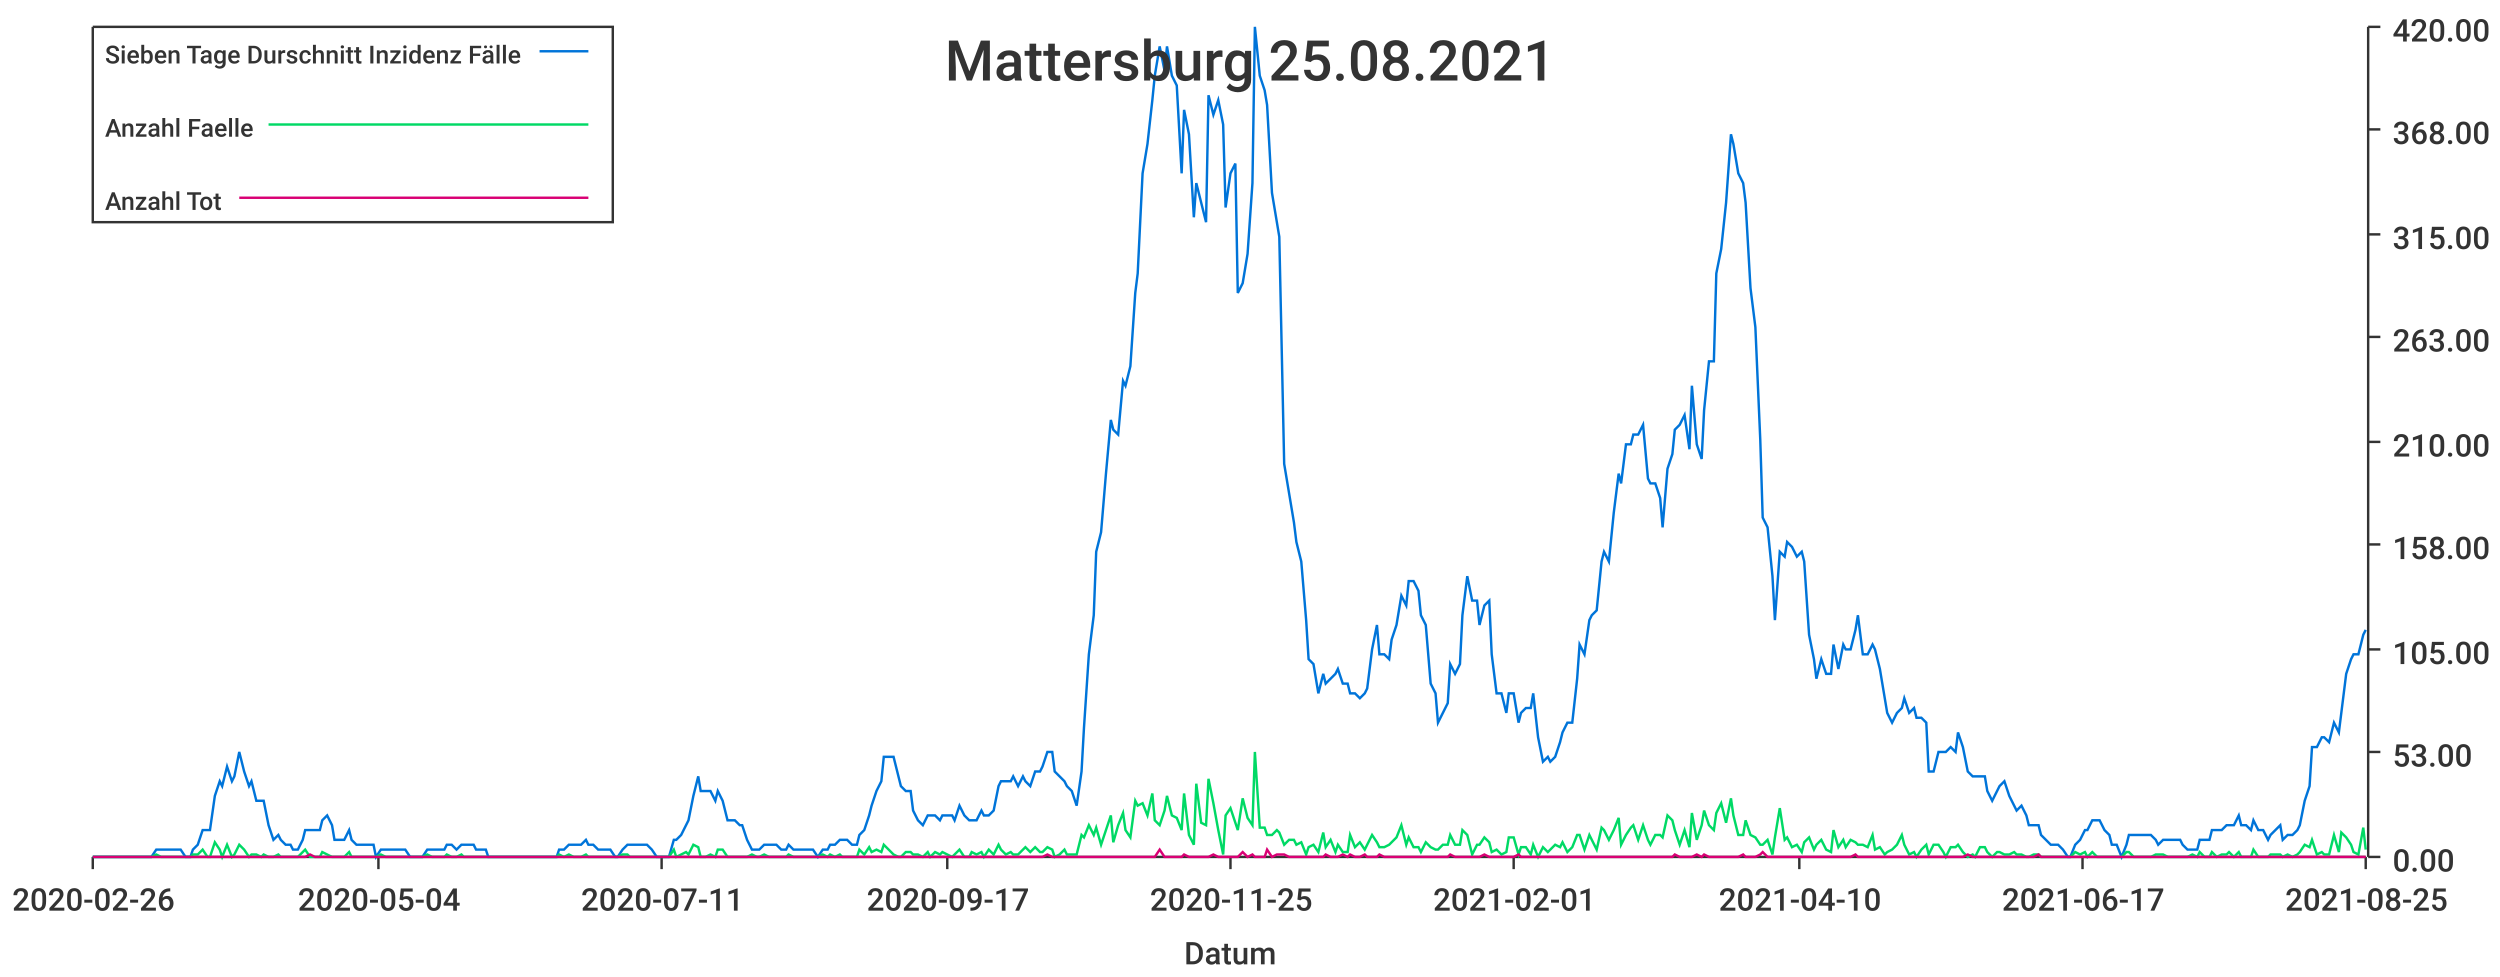
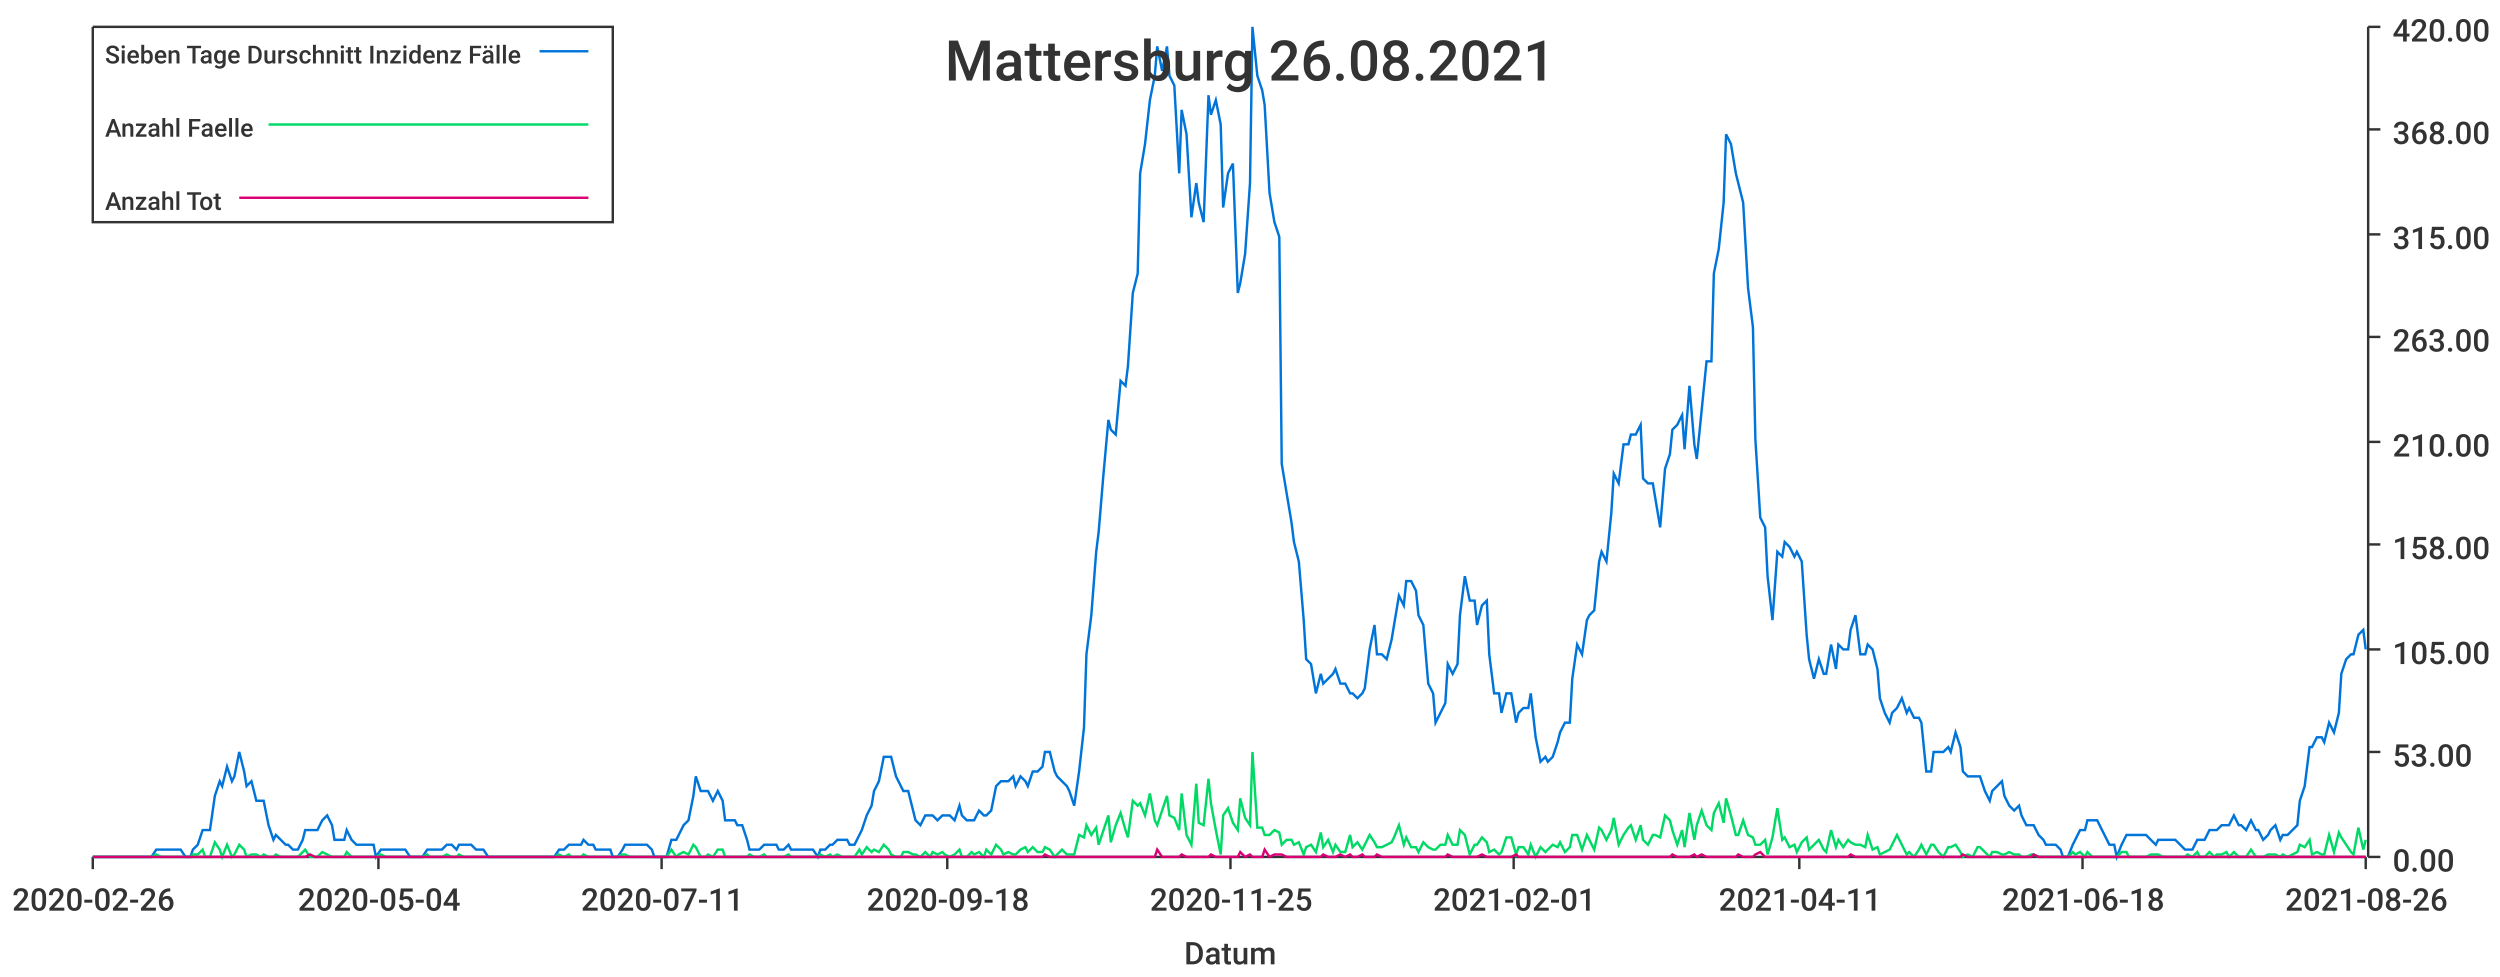
<svg xmlns="http://www.w3.org/2000/svg" width="1024" height="400">\n<path d="M 0 0 L 1024 0 L 1024 400 L 0 400 L 0 0" style="stroke-width:0;stroke:rgba(255,255,255,1.0);fill:rgba(255,255,255,1.0)" />
  <path d="M 38 11 L 969 11 L 969 351 L 38 351 L 38 11" style="stroke-width:0;stroke:rgba(255,255,255,1.0);fill:rgba(255,255,255,1.0)" />
  <path d="M 38 351 L 969 351" style="stroke-width:1;stroke:rgba(51,51,51,1.0);fill:none" />
  <path d="M 38 351 L 38 356" style="stroke-width:1;stroke:rgba(51,51,51,1.0);fill:none" />
  <text x="5" y="373" style="stroke-width:0;stroke:none;fill:rgba(51,51,51,1.0);font-size:12.8px;font-family:'Roboto Medium',sans-serif">2020-02-26</text>
  <path d="M 155 351 L 155 356" style="stroke-width:1;stroke:rgba(51,51,51,1.0);fill:none" />
  <text x="122" y="373" style="stroke-width:0;stroke:none;fill:rgba(51,51,51,1.0);font-size:12.8px;font-family:'Roboto Medium',sans-serif">2020-05-04</text>
  <path d="M 271 351 L 271 356" style="stroke-width:1;stroke:rgba(51,51,51,1.0);fill:none" />
  <text x="238" y="373" style="stroke-width:0;stroke:none;fill:rgba(51,51,51,1.0);font-size:12.8px;font-family:'Roboto Medium',sans-serif">2020-07-11</text>
  <path d="M 388 351 L 388 356" style="stroke-width:1;stroke:rgba(51,51,51,1.0);fill:none" />
-   <text x="355" y="373" style="stroke-width:0;stroke:none;fill:rgba(51,51,51,1.0);font-size:12.8px;font-family:'Roboto Medium',sans-serif">2020-09-17</text>
+   <text x="355" y="373" style="stroke-width:0;stroke:none;fill:rgba(51,51,51,1.0);font-size:12.8px;font-family:'Roboto Medium',sans-serif">2020-09-18</text>
  <path d="M 504 351 L 504 356" style="stroke-width:1;stroke:rgba(51,51,51,1.0);fill:none" />
  <text x="471" y="373" style="stroke-width:0;stroke:none;fill:rgba(51,51,51,1.0);font-size:12.8px;font-family:'Roboto Medium',sans-serif">2020-11-25</text>
  <path d="M 620 351 L 620 356" style="stroke-width:1;stroke:rgba(51,51,51,1.0);fill:none" />
  <text x="587" y="373" style="stroke-width:0;stroke:none;fill:rgba(51,51,51,1.0);font-size:12.8px;font-family:'Roboto Medium',sans-serif">2021-02-01</text>
  <path d="M 737 351 L 737 356" style="stroke-width:1;stroke:rgba(51,51,51,1.0);fill:none" />
-   <text x="704" y="373" style="stroke-width:0;stroke:none;fill:rgba(51,51,51,1.0);font-size:12.8px;font-family:'Roboto Medium',sans-serif">2021-04-10</text>
+   <text x="704" y="373" style="stroke-width:0;stroke:none;fill:rgba(51,51,51,1.0);font-size:12.8px;font-family:'Roboto Medium',sans-serif">2021-04-11</text>
  <path d="M 853 351 L 853 356" style="stroke-width:1;stroke:rgba(51,51,51,1.0);fill:none" />
-   <text x="820" y="373" style="stroke-width:0;stroke:none;fill:rgba(51,51,51,1.0);font-size:12.8px;font-family:'Roboto Medium',sans-serif">2021-06-17</text>
+   <text x="820" y="373" style="stroke-width:0;stroke:none;fill:rgba(51,51,51,1.0);font-size:12.8px;font-family:'Roboto Medium',sans-serif">2021-06-18</text>
  <path d="M 969 351 L 969 356" style="stroke-width:1;stroke:rgba(51,51,51,1.0);fill:none" />
-   <text x="936" y="373" style="stroke-width:0;stroke:none;fill:rgba(51,51,51,1.0);font-size:12.8px;font-family:'Roboto Medium',sans-serif">2021-08-25</text>
+   <text x="936" y="373" style="stroke-width:0;stroke:none;fill:rgba(51,51,51,1.0);font-size:12.8px;font-family:'Roboto Medium',sans-serif">2021-08-26</text>
  <text x="485" y="395" style="stroke-width:0;stroke:none;fill:rgba(51,51,51,1.0);font-size:12.8px;font-family:'Roboto Medium',sans-serif">Datum</text>
  <path d="M 970 351 L 970 11" style="stroke-width:1;stroke:rgba(51,51,51,1.0);fill:none" />
  <path d="M 970 351 L 975 351" style="stroke-width:1;stroke:rgba(51,51,51,1.0);fill:none" />
  <text x="980" y="357" style="stroke-width:0;stroke:none;fill:rgba(51,51,51,1.0);font-size:12.8px;font-family:'Roboto Medium',sans-serif">0.00</text>
  <path d="M 970 308 L 975 308" style="stroke-width:1;stroke:rgba(51,51,51,1.0);fill:none" />
  <text x="980" y="314" style="stroke-width:0;stroke:none;fill:rgba(51,51,51,1.0);font-size:12.8px;font-family:'Roboto Medium',sans-serif">53.00</text>
  <path d="M 970 266 L 975 266" style="stroke-width:1;stroke:rgba(51,51,51,1.0);fill:none" />
  <text x="980" y="272" style="stroke-width:0;stroke:none;fill:rgba(51,51,51,1.0);font-size:12.8px;font-family:'Roboto Medium',sans-serif">105.00</text>
  <path d="M 970 223 L 975 223" style="stroke-width:1;stroke:rgba(51,51,51,1.0);fill:none" />
  <text x="980" y="229" style="stroke-width:0;stroke:none;fill:rgba(51,51,51,1.0);font-size:12.8px;font-family:'Roboto Medium',sans-serif">158.00</text>
  <path d="M 970 181 L 975 181" style="stroke-width:1;stroke:rgba(51,51,51,1.0);fill:none" />
  <text x="980" y="187" style="stroke-width:0;stroke:none;fill:rgba(51,51,51,1.0);font-size:12.8px;font-family:'Roboto Medium',sans-serif">210.00</text>
  <path d="M 970 138 L 975 138" style="stroke-width:1;stroke:rgba(51,51,51,1.0);fill:none" />
  <text x="980" y="144" style="stroke-width:0;stroke:none;fill:rgba(51,51,51,1.0);font-size:12.8px;font-family:'Roboto Medium',sans-serif">263.00</text>
  <path d="M 970 96 L 975 96" style="stroke-width:1;stroke:rgba(51,51,51,1.0);fill:none" />
  <text x="980" y="102" style="stroke-width:0;stroke:none;fill:rgba(51,51,51,1.0);font-size:12.8px;font-family:'Roboto Medium',sans-serif">315.00</text>
  <path d="M 970 53 L 975 53" style="stroke-width:1;stroke:rgba(51,51,51,1.0);fill:none" />
  <text x="980" y="59" style="stroke-width:0;stroke:none;fill:rgba(51,51,51,1.0);font-size:12.8px;font-family:'Roboto Medium',sans-serif">368.00</text>
  <path d="M 970 11 L 975 11" style="stroke-width:1;stroke:rgba(51,51,51,1.0);fill:none" />
  <text x="980" y="17" style="stroke-width:0;stroke:none;fill:rgba(51,51,51,1.0);font-size:12.8px;font-family:'Roboto Medium',sans-serif">420.00</text>
-   <path d="M 38 351 L 40 351 L 42 351 L 44 351 L 45 351 L 47 351 L 49 351 L 50 351 L 52 351 L 54 351 L 56 351 L 57 351 L 59 351 L 61 351 L 62 351 L 64 348 L 66 348 L 67 348 L 69 348 L 71 348 L 73 348 L 74 348 L 76 351 L 78 351 L 79 348 L 81 346 L 83 340 L 85 340 L 86 340 L 88 326 L 90 320 L 91 322 L 93 314 L 95 320 L 96 318 L 98 308 L 100 316 L 102 322 L 103 320 L 105 328 L 107 328 L 108 328 L 110 338 L 112 344 L 114 342 L 115 344 L 117 346 L 119 346 L 120 348 L 122 348 L 124 344 L 125 340 L 127 340 L 129 340 L 131 340 L 132 336 L 134 334 L 136 338 L 137 344 L 139 344 L 141 344 L 143 340 L 144 344 L 146 346 L 148 346 L 149 346 L 151 346 L 153 346 L 154 351 L 156 348 L 158 348 L 160 348 L 161 348 L 163 348 L 165 348 L 166 348 L 168 351 L 170 351 L 171 351 L 173 351 L 175 348 L 177 348 L 178 348 L 180 348 L 182 348 L 183 346 L 185 346 L 187 348 L 189 346 L 190 346 L 192 346 L 194 346 L 195 348 L 197 348 L 199 348 L 200 351 L 202 351 L 204 351 L 206 351 L 207 351 L 209 351 L 211 351 L 212 351 L 214 351 L 216 351 L 218 351 L 219 351 L 221 351 L 223 351 L 224 351 L 226 351 L 228 351 L 229 348 L 231 348 L 233 346 L 235 346 L 236 346 L 238 346 L 240 344 L 241 346 L 243 346 L 245 348 L 247 348 L 248 348 L 250 348 L 252 351 L 253 351 L 255 348 L 257 346 L 258 346 L 260 346 L 262 346 L 264 346 L 265 346 L 267 348 L 269 351 L 270 351 L 272 351 L 274 351 L 276 344 L 277 344 L 279 342 L 281 338 L 282 336 L 284 326 L 286 318 L 287 324 L 289 324 L 291 324 L 293 328 L 294 324 L 296 328 L 298 336 L 299 336 L 301 336 L 303 338 L 304 338 L 306 344 L 308 348 L 310 348 L 311 348 L 313 346 L 315 346 L 316 346 L 318 346 L 320 348 L 322 348 L 323 346 L 325 348 L 327 348 L 328 348 L 330 348 L 332 348 L 333 348 L 335 351 L 337 348 L 339 348 L 340 346 L 342 346 L 344 344 L 345 344 L 347 344 L 349 346 L 351 346 L 352 342 L 354 340 L 356 334 L 357 330 L 359 324 L 361 320 L 362 310 L 364 310 L 366 310 L 368 318 L 369 322 L 371 324 L 373 324 L 374 332 L 376 336 L 378 338 L 380 334 L 381 334 L 383 334 L 385 336 L 386 334 L 388 334 L 390 334 L 391 336 L 393 330 L 395 334 L 397 336 L 398 336 L 400 336 L 402 332 L 403 334 L 405 334 L 407 332 L 409 322 L 410 320 L 412 320 L 414 320 L 415 318 L 417 322 L 419 318 L 420 320 L 422 322 L 424 316 L 426 316 L 427 314 L 429 308 L 431 308 L 432 316 L 434 318 L 436 320 L 437 322 L 439 324 L 441 330 L 443 316 L 444 298 L 446 268 L 448 252 L 449 226 L 451 218 L 453 194 L 455 172 L 456 176 L 458 178 L 460 156 L 461 158 L 463 150 L 465 120 L 466 112 L 468 71 L 470 59 L 472 41 L 473 31 L 475 19 L 477 29 L 478 19 L 480 31 L 482 35 L 484 71 L 485 45 L 487 55 L 489 89 L 490 75 L 492 83 L 494 91 L 495 39 L 497 47 L 499 41 L 501 51 L 502 85 L 504 71 L 506 67 L 507 120 L 509 116 L 511 104 L 513 75 L 514 11 L 516 31 L 518 37 L 519 43 L 521 79 L 523 91 L 524 97 L 526 190 L 528 202 L 530 214 L 531 222 L 533 230 L 535 254 L 536 270 L 538 272 L 540 284 L 542 276 L 543 280 L 545 278 L 547 276 L 548 274 L 550 280 L 552 280 L 553 284 L 555 284 L 557 286 L 559 284 L 560 282 L 562 266 L 564 256 L 565 268 L 567 268 L 569 270 L 570 262 L 572 256 L 574 244 L 576 248 L 577 238 L 579 238 L 581 242 L 582 252 L 584 256 L 586 280 L 588 284 L 589 296 L 591 292 L 593 288 L 594 272 L 596 276 L 598 272 L 599 252 L 601 236 L 603 246 L 605 246 L 606 256 L 608 248 L 610 246 L 611 268 L 613 284 L 615 284 L 617 292 L 618 284 L 620 284 L 622 296 L 623 292 L 625 290 L 627 290 L 628 284 L 630 302 L 632 312 L 634 310 L 635 312 L 637 310 L 639 304 L 640 300 L 642 296 L 644 296 L 646 278 L 647 264 L 649 268 L 651 254 L 652 252 L 654 250 L 656 230 L 657 226 L 659 230 L 661 210 L 663 194 L 664 198 L 666 182 L 668 182 L 669 178 L 671 178 L 673 174 L 675 196 L 676 198 L 678 198 L 680 204 L 681 216 L 683 192 L 685 186 L 686 176 L 688 174 L 690 170 L 692 184 L 693 158 L 695 182 L 697 188 L 698 168 L 700 148 L 702 148 L 703 112 L 705 102 L 707 83 L 709 55 L 710 59 L 712 71 L 714 75 L 715 83 L 717 118 L 719 134 L 721 180 L 722 212 L 724 216 L 726 236 L 727 254 L 729 226 L 731 228 L 732 222 L 734 224 L 736 228 L 738 226 L 739 230 L 741 260 L 743 270 L 744 278 L 746 270 L 748 276 L 750 276 L 751 264 L 753 274 L 755 264 L 756 266 L 758 266 L 760 258 L 761 252 L 763 268 L 765 268 L 767 264 L 768 266 L 770 274 L 772 286 L 773 292 L 775 296 L 777 292 L 779 290 L 780 286 L 782 292 L 784 290 L 785 294 L 787 294 L 789 296 L 790 316 L 792 316 L 794 308 L 796 308 L 797 308 L 799 306 L 801 308 L 802 300 L 804 306 L 806 316 L 808 318 L 809 318 L 811 318 L 813 318 L 814 324 L 816 328 L 818 324 L 819 322 L 821 320 L 823 326 L 825 330 L 826 332 L 828 330 L 830 334 L 831 338 L 833 338 L 835 338 L 836 342 L 838 344 L 840 346 L 842 346 L 843 346 L 845 348 L 847 351 L 848 351 L 850 346 L 852 344 L 854 340 L 855 340 L 857 336 L 859 336 L 860 336 L 862 340 L 864 342 L 865 346 L 867 346 L 869 351 L 871 346 L 872 342 L 874 342 L 876 342 L 877 342 L 879 342 L 881 342 L 883 344 L 884 346 L 886 344 L 888 344 L 889 344 L 891 344 L 893 344 L 894 346 L 896 348 L 898 348 L 900 348 L 901 344 L 903 344 L 905 344 L 906 340 L 908 340 L 910 340 L 912 338 L 913 338 L 915 338 L 917 334 L 918 338 L 920 338 L 922 340 L 923 336 L 925 340 L 927 340 L 929 344 L 930 342 L 932 340 L 934 338 L 935 344 L 937 342 L 939 342 L 941 340 L 942 338 L 944 328 L 946 322 L 947 306 L 949 306 L 951 302 L 952 302 L 954 304 L 956 296 L 958 300 L 959 292 L 961 276 L 963 270 L 964 268 L 966 268 L 968 260 L 969 258" style="stroke-width:1;stroke:rgba(0,116,217,1.0);fill:none" />
-   <path d="M 38 351 L 40 351 L 42 351 L 44 351 L 45 351 L 47 351 L 49 351 L 50 351 L 52 351 L 54 351 L 56 351 L 57 351 L 59 351 L 61 351 L 62 351 L 64 350 L 66 351 L 67 351 L 69 351 L 71 351 L 73 351 L 74 351 L 76 351 L 78 351 L 79 350 L 81 350 L 83 348 L 85 351 L 86 351 L 88 345 L 90 348 L 91 351 L 93 346 L 95 351 L 96 350 L 98 346 L 100 348 L 102 351 L 103 350 L 105 350 L 107 351 L 108 350 L 110 351 L 112 351 L 114 350 L 115 351 L 117 351 L 119 351 L 120 351 L 122 351 L 124 349 L 125 348 L 127 351 L 129 351 L 131 351 L 132 349 L 134 350 L 136 351 L 137 351 L 139 351 L 141 351 L 143 349 L 144 351 L 146 351 L 148 351 L 149 351 L 151 351 L 153 351 L 154 351 L 156 350 L 158 351 L 160 351 L 161 351 L 163 351 L 165 351 L 166 351 L 168 351 L 170 351 L 171 351 L 173 351 L 175 350 L 177 351 L 178 351 L 180 351 L 182 351 L 183 350 L 185 351 L 187 351 L 189 350 L 190 351 L 192 351 L 194 351 L 195 351 L 197 351 L 199 351 L 200 351 L 202 351 L 204 351 L 206 351 L 207 351 L 209 351 L 211 351 L 212 351 L 214 351 L 216 351 L 218 351 L 219 351 L 221 351 L 223 351 L 224 351 L 226 351 L 228 351 L 229 350 L 231 351 L 233 350 L 235 351 L 236 351 L 238 351 L 240 350 L 241 351 L 243 351 L 245 351 L 247 351 L 248 351 L 250 351 L 252 351 L 253 351 L 255 350 L 257 350 L 258 351 L 260 351 L 262 351 L 264 351 L 265 351 L 267 351 L 269 351 L 270 351 L 272 351 L 274 351 L 276 348 L 277 351 L 279 350 L 281 349 L 282 350 L 284 346 L 286 347 L 287 351 L 289 351 L 291 350 L 293 351 L 294 348 L 296 348 L 298 351 L 299 351 L 301 351 L 303 351 L 304 351 L 306 351 L 308 350 L 310 351 L 311 351 L 313 350 L 315 351 L 316 351 L 318 351 L 320 351 L 322 351 L 323 350 L 325 351 L 327 351 L 328 351 L 330 351 L 332 351 L 333 351 L 335 351 L 337 350 L 339 351 L 340 350 L 342 351 L 344 350 L 345 351 L 347 351 L 349 351 L 351 351 L 352 348 L 354 350 L 356 347 L 357 349 L 359 348 L 361 349 L 362 346 L 364 348 L 366 350 L 368 351 L 369 351 L 371 349 L 373 349 L 374 350 L 376 350 L 378 351 L 380 349 L 381 351 L 383 349 L 385 350 L 386 349 L 388 350 L 390 351 L 391 350 L 393 348 L 395 351 L 397 351 L 398 349 L 400 350 L 402 349 L 403 351 L 405 348 L 407 350 L 409 346 L 410 348 L 412 350 L 414 349 L 415 350 L 417 350 L 419 348 L 420 347 L 422 349 L 424 347 L 426 349 L 427 349 L 429 347 L 431 348 L 432 351 L 434 350 L 436 348 L 437 350 L 439 350 L 441 350 L 443 342 L 444 343 L 446 338 L 448 342 L 449 339 L 451 346 L 453 340 L 455 334 L 456 345 L 458 338 L 460 333 L 461 340 L 463 343 L 465 328 L 466 330 L 468 329 L 470 334 L 472 325 L 473 336 L 475 338 L 477 332 L 478 326 L 480 334 L 482 335 L 484 340 L 485 325 L 487 342 L 489 346 L 490 321 L 492 337 L 494 338 L 495 319 L 497 329 L 499 340 L 501 350 L 502 334 L 504 331 L 506 337 L 507 340 L 509 327 L 511 335 L 513 338 L 514 308 L 516 339 L 518 339 L 519 342 L 521 342 L 523 340 L 524 341 L 526 346 L 528 344 L 530 344 L 531 346 L 533 345 L 535 350 L 536 347 L 538 346 L 540 349 L 542 341 L 543 347 L 545 344 L 547 349 L 548 346 L 550 349 L 552 349 L 553 342 L 555 347 L 557 345 L 559 348 L 560 346 L 562 342 L 564 345 L 565 347 L 567 347 L 569 346 L 570 345 L 572 343 L 574 338 L 576 346 L 577 343 L 579 347 L 581 347 L 582 349 L 584 345 L 586 347 L 588 348 L 589 348 L 591 346 L 593 346 L 594 342 L 596 346 L 598 346 L 599 340 L 601 342 L 603 350 L 605 346 L 606 346 L 608 343 L 610 345 L 611 349 L 613 348 L 615 350 L 617 349 L 618 343 L 620 343 L 622 350 L 623 347 L 625 347 L 627 350 L 628 346 L 630 351 L 632 347 L 634 349 L 635 348 L 637 346 L 639 347 L 640 345 L 642 349 L 644 347 L 646 342 L 647 342 L 649 348 L 651 342 L 652 344 L 654 348 L 656 339 L 657 340 L 659 344 L 661 340 L 663 335 L 664 346 L 666 342 L 668 339 L 669 338 L 671 344 L 673 338 L 675 344 L 676 346 L 678 342 L 680 342 L 681 343 L 683 334 L 685 336 L 686 340 L 688 346 L 690 340 L 692 347 L 693 333 L 695 344 L 697 338 L 698 332 L 700 338 L 702 340 L 703 333 L 705 329 L 707 337 L 709 327 L 710 334 L 712 342 L 714 342 L 715 336 L 717 342 L 719 343 L 721 346 L 722 346 L 724 344 L 726 350 L 727 343 L 729 331 L 731 344 L 732 343 L 734 347 L 736 346 L 738 349 L 739 345 L 741 343 L 743 348 L 744 346 L 746 344 L 748 348 L 750 349 L 751 340 L 753 347 L 755 344 L 756 347 L 758 344 L 760 345 L 761 346 L 763 346 L 765 347 L 767 342 L 768 348 L 770 347 L 772 350 L 773 349 L 775 348 L 777 346 L 779 342 L 780 346 L 782 350 L 784 349 L 785 351 L 787 348 L 789 346 L 790 350 L 792 346 L 794 346 L 796 349 L 797 351 L 799 347 L 801 347 L 802 346 L 804 349 L 806 351 L 808 350 L 809 351 L 811 347 L 813 347 L 814 349 L 816 351 L 818 349 L 819 349 L 821 350 L 823 350 L 825 349 L 826 350 L 828 350 L 830 351 L 831 351 L 833 350 L 835 350 L 836 351 L 838 351 L 840 351 L 842 351 L 843 351 L 845 351 L 847 351 L 848 351 L 850 349 L 852 350 L 854 349 L 855 351 L 857 349 L 859 351 L 860 351 L 862 351 L 864 351 L 865 351 L 867 351 L 869 351 L 871 349 L 872 349 L 874 351 L 876 351 L 877 351 L 879 351 L 881 351 L 883 350 L 884 350 L 886 350 L 888 351 L 889 351 L 891 351 L 893 351 L 894 351 L 896 351 L 898 350 L 900 351 L 901 349 L 903 351 L 905 351 L 906 349 L 908 351 L 910 350 L 912 350 L 913 349 L 915 351 L 917 349 L 918 351 L 920 351 L 922 351 L 923 348 L 925 351 L 927 351 L 929 351 L 930 350 L 932 350 L 934 350 L 935 351 L 937 350 L 939 351 L 941 350 L 942 349 L 944 346 L 946 347 L 947 344 L 949 350 L 951 349 L 952 350 L 954 350 L 956 342 L 958 349 L 959 341 L 961 343 L 963 346 L 964 349 L 966 350 L 968 339 L 969 348" style="stroke-width:1;stroke:rgba(0,217,101,1.0);fill:none" />
-   <path d="M 38 351 L 40 351 L 42 351 L 44 351 L 45 351 L 47 351 L 49 351 L 50 351 L 52 351 L 54 351 L 56 351 L 57 351 L 59 351 L 61 351 L 62 351 L 64 351 L 66 351 L 67 351 L 69 351 L 71 351 L 73 351 L 74 351 L 76 351 L 78 351 L 79 351 L 81 351 L 83 351 L 85 351 L 86 351 L 88 351 L 90 351 L 91 351 L 93 351 L 95 351 L 96 351 L 98 351 L 100 351 L 102 351 L 103 351 L 105 351 L 107 351 L 108 351 L 110 351 L 112 351 L 114 351 L 115 351 L 117 351 L 119 351 L 120 351 L 122 351 L 124 351 L 125 351 L 127 350 L 129 351 L 131 351 L 132 351 L 134 351 L 136 351 L 137 351 L 139 351 L 141 351 L 143 351 L 144 351 L 146 351 L 148 351 L 149 351 L 151 351 L 153 351 L 154 351 L 156 351 L 158 351 L 160 351 L 161 351 L 163 351 L 165 351 L 166 351 L 168 351 L 170 351 L 171 351 L 173 351 L 175 351 L 177 351 L 178 351 L 180 351 L 182 351 L 183 351 L 185 351 L 187 351 L 189 351 L 190 351 L 192 351 L 194 351 L 195 351 L 197 351 L 199 351 L 200 351 L 202 351 L 204 351 L 206 351 L 207 351 L 209 351 L 211 351 L 212 351 L 214 351 L 216 351 L 218 351 L 219 351 L 221 351 L 223 351 L 224 351 L 226 351 L 228 351 L 229 351 L 231 351 L 233 351 L 235 351 L 236 351 L 238 351 L 240 351 L 241 351 L 243 351 L 245 351 L 247 351 L 248 351 L 250 351 L 252 351 L 253 351 L 255 351 L 257 351 L 258 351 L 260 351 L 262 351 L 264 351 L 265 351 L 267 351 L 269 351 L 270 351 L 272 351 L 274 351 L 276 351 L 277 351 L 279 351 L 281 351 L 282 351 L 284 351 L 286 351 L 287 351 L 289 351 L 291 351 L 293 351 L 294 351 L 296 351 L 298 351 L 299 351 L 301 351 L 303 351 L 304 351 L 306 351 L 308 351 L 310 351 L 311 351 L 313 351 L 315 351 L 316 351 L 318 351 L 320 351 L 322 351 L 323 351 L 325 351 L 327 351 L 328 351 L 330 351 L 332 351 L 333 351 L 335 351 L 337 351 L 339 351 L 340 351 L 342 351 L 344 351 L 345 351 L 347 351 L 349 351 L 351 351 L 352 351 L 354 351 L 356 351 L 357 351 L 359 351 L 361 351 L 362 351 L 364 351 L 366 351 L 368 351 L 369 351 L 371 351 L 373 351 L 374 351 L 376 351 L 378 351 L 380 351 L 381 351 L 383 351 L 385 351 L 386 351 L 388 351 L 390 351 L 391 351 L 393 351 L 395 351 L 397 351 L 398 351 L 400 351 L 402 351 L 403 351 L 405 351 L 407 351 L 409 351 L 410 351 L 412 351 L 414 351 L 415 351 L 417 351 L 419 351 L 420 351 L 422 351 L 424 351 L 426 351 L 427 351 L 429 350 L 431 351 L 432 351 L 434 351 L 436 351 L 437 351 L 439 351 L 441 351 L 443 351 L 444 351 L 446 351 L 448 351 L 449 351 L 451 351 L 453 351 L 455 351 L 456 351 L 458 351 L 460 351 L 461 351 L 463 351 L 465 351 L 466 351 L 468 351 L 470 351 L 472 351 L 473 351 L 475 348 L 477 351 L 478 351 L 480 351 L 482 351 L 484 351 L 485 350 L 487 351 L 489 351 L 490 351 L 492 351 L 494 351 L 495 351 L 497 350 L 499 351 L 501 351 L 502 351 L 504 351 L 506 351 L 507 351 L 509 349 L 511 351 L 513 350 L 514 351 L 516 351 L 518 351 L 519 348 L 521 351 L 523 350 L 524 350 L 526 350 L 528 351 L 530 351 L 531 351 L 533 351 L 535 351 L 536 351 L 538 351 L 540 351 L 542 351 L 543 350 L 545 351 L 547 351 L 548 351 L 550 350 L 552 351 L 553 350 L 555 351 L 557 351 L 559 350 L 560 351 L 562 351 L 564 351 L 565 350 L 567 351 L 569 351 L 570 351 L 572 351 L 574 351 L 576 351 L 577 351 L 579 351 L 581 351 L 582 351 L 584 351 L 586 351 L 588 351 L 589 351 L 591 351 L 593 351 L 594 350 L 596 351 L 598 351 L 599 351 L 601 351 L 603 351 L 605 351 L 606 351 L 608 350 L 610 351 L 611 351 L 613 351 L 615 351 L 617 351 L 618 351 L 620 351 L 622 350 L 623 351 L 625 351 L 627 351 L 628 351 L 630 351 L 632 351 L 634 351 L 635 351 L 637 351 L 639 351 L 640 351 L 642 351 L 644 351 L 646 351 L 647 351 L 649 351 L 651 351 L 652 351 L 654 351 L 656 351 L 657 351 L 659 351 L 661 351 L 663 351 L 664 351 L 666 351 L 668 351 L 669 351 L 671 351 L 673 351 L 675 351 L 676 351 L 678 351 L 680 351 L 681 351 L 683 351 L 685 351 L 686 350 L 688 351 L 690 351 L 692 351 L 693 351 L 695 350 L 697 351 L 698 350 L 700 351 L 702 351 L 703 351 L 705 351 L 707 351 L 709 351 L 710 351 L 712 351 L 714 350 L 715 351 L 717 351 L 719 351 L 721 350 L 722 349 L 724 351 L 726 351 L 727 351 L 729 351 L 731 351 L 732 351 L 734 351 L 736 351 L 738 351 L 739 351 L 741 351 L 743 351 L 744 351 L 746 351 L 748 351 L 750 351 L 751 351 L 753 351 L 755 351 L 756 351 L 758 351 L 760 350 L 761 351 L 763 351 L 765 351 L 767 351 L 768 351 L 770 351 L 772 351 L 773 351 L 775 351 L 777 351 L 779 351 L 780 351 L 782 351 L 784 351 L 785 351 L 787 351 L 789 351 L 790 351 L 792 351 L 794 351 L 796 351 L 797 351 L 799 351 L 801 351 L 802 351 L 804 351 L 806 350 L 808 351 L 809 351 L 811 351 L 813 351 L 814 351 L 816 351 L 818 351 L 819 351 L 821 351 L 823 351 L 825 351 L 826 351 L 828 351 L 830 351 L 831 351 L 833 351 L 835 350 L 836 351 L 838 351 L 840 351 L 842 351 L 843 351 L 845 351 L 847 351 L 848 351 L 850 351 L 852 351 L 854 351 L 855 351 L 857 351 L 859 351 L 860 351 L 862 351 L 864 351 L 865 351 L 867 351 L 869 351 L 871 351 L 872 351 L 874 351 L 876 351 L 877 351 L 879 351 L 881 351 L 883 351 L 884 351 L 886 351 L 888 351 L 889 351 L 891 351 L 893 351 L 894 351 L 896 351 L 898 351 L 900 351 L 901 351 L 903 351 L 905 351 L 906 351 L 908 351 L 910 351 L 912 351 L 913 351 L 915 351 L 917 351 L 918 351 L 920 351 L 922 351 L 923 351 L 925 351 L 927 351 L 929 351 L 930 351 L 932 351 L 934 351 L 935 351 L 937 351 L 939 351 L 941 351 L 942 351 L 944 351 L 946 351 L 947 351 L 949 351 L 951 351 L 952 351 L 954 351 L 956 351 L 958 351 L 959 351 L 961 351 L 963 351 L 964 351 L 966 351 L 968 351 L 969 351" style="stroke-width:1;stroke:rgba(217,0,116,1.0);fill:none" />
-   <text x="387" y="33" style="stroke-width:0;stroke:none;fill:rgba(51,51,51,1.0);font-size:23.0px;font-family:'Roboto Medium',sans-serif">Mattersburg 25.08.2021</text>
+   <path d="M 38 351 L 40 351 L 42 351 L 44 351 L 45 351 L 47 351 L 49 351 L 50 351 L 52 351 L 54 351 L 56 351 L 57 351 L 59 351 L 61 351 L 62 351 L 64 348 L 66 348 L 67 348 L 69 348 L 71 348 L 73 348 L 74 348 L 76 351 L 78 351 L 79 348 L 81 346 L 83 340 L 84 340 L 86 340 L 88 326 L 90 320 L 91 322 L 93 314 L 95 320 L 96 318 L 98 308 L 100 316 L 101 322 L 103 320 L 105 328 L 107 328 L 108 328 L 110 338 L 112 344 L 113 342 L 115 344 L 117 346 L 118 346 L 120 348 L 122 348 L 124 344 L 125 340 L 127 340 L 129 340 L 130 340 L 132 336 L 134 334 L 136 338 L 137 344 L 139 344 L 141 344 L 142 340 L 144 344 L 146 346 L 147 346 L 149 346 L 151 346 L 153 346 L 154 351 L 156 348 L 158 348 L 159 348 L 161 348 L 163 348 L 164 348 L 166 348 L 168 351 L 170 351 L 171 351 L 173 351 L 175 348 L 176 348 L 178 348 L 180 348 L 181 348 L 183 346 L 185 346 L 187 348 L 188 346 L 190 346 L 192 346 L 193 346 L 195 348 L 197 348 L 198 348 L 200 351 L 202 351 L 204 351 L 205 351 L 207 351 L 209 351 L 210 351 L 212 351 L 214 351 L 216 351 L 217 351 L 219 351 L 221 351 L 222 351 L 224 351 L 226 351 L 227 351 L 229 348 L 231 348 L 233 346 L 234 346 L 236 346 L 238 346 L 239 344 L 241 346 L 243 346 L 244 348 L 246 348 L 248 348 L 250 348 L 251 351 L 253 351 L 255 348 L 256 346 L 258 346 L 260 346 L 261 346 L 263 346 L 265 346 L 267 348 L 268 351 L 270 351 L 272 351 L 273 351 L 275 344 L 277 344 L 278 342 L 280 338 L 282 336 L 284 326 L 285 318 L 287 324 L 289 324 L 290 324 L 292 328 L 294 324 L 296 328 L 297 336 L 299 336 L 301 336 L 302 338 L 304 338 L 306 344 L 307 348 L 309 348 L 311 348 L 313 346 L 314 346 L 316 346 L 318 346 L 319 348 L 321 348 L 323 346 L 324 348 L 326 348 L 328 348 L 330 348 L 331 348 L 333 348 L 335 351 L 336 348 L 338 348 L 340 346 L 341 346 L 343 344 L 345 344 L 347 344 L 348 346 L 350 346 L 352 342 L 353 340 L 355 334 L 357 330 L 358 324 L 360 320 L 362 310 L 364 310 L 365 310 L 367 318 L 369 322 L 370 324 L 372 324 L 374 332 L 375 336 L 377 338 L 379 334 L 381 334 L 382 334 L 384 336 L 386 334 L 387 334 L 389 334 L 391 336 L 393 330 L 394 334 L 396 336 L 398 336 L 399 336 L 401 332 L 403 334 L 404 334 L 406 332 L 408 322 L 410 320 L 411 320 L 413 320 L 415 318 L 416 322 L 418 318 L 420 320 L 421 322 L 423 316 L 425 316 L 427 314 L 428 308 L 430 308 L 432 316 L 433 318 L 435 320 L 437 322 L 438 324 L 440 330 L 442 316 L 444 298 L 445 268 L 447 252 L 449 226 L 450 218 L 452 194 L 454 172 L 455 176 L 457 178 L 459 156 L 461 158 L 462 150 L 464 120 L 466 112 L 467 71 L 469 59 L 471 41 L 473 31 L 474 19 L 476 29 L 478 19 L 479 31 L 481 35 L 483 71 L 484 45 L 486 55 L 488 89 L 490 75 L 491 83 L 493 91 L 495 39 L 496 47 L 498 41 L 500 51 L 501 85 L 503 71 L 505 67 L 507 120 L 508 116 L 510 104 L 512 75 L 513 11 L 515 31 L 517 37 L 518 43 L 520 79 L 522 91 L 524 97 L 525 190 L 527 202 L 529 214 L 530 222 L 532 230 L 534 254 L 535 270 L 537 272 L 539 284 L 541 276 L 542 280 L 544 278 L 546 276 L 547 274 L 549 280 L 551 280 L 553 284 L 554 284 L 556 286 L 558 284 L 559 282 L 561 266 L 563 256 L 564 268 L 566 268 L 568 270 L 570 262 L 571 256 L 573 244 L 575 248 L 576 238 L 578 238 L 580 242 L 581 252 L 583 256 L 585 280 L 587 284 L 588 296 L 590 292 L 592 288 L 593 272 L 595 276 L 597 272 L 598 252 L 600 236 L 602 246 L 604 246 L 605 256 L 607 248 L 609 246 L 610 268 L 612 284 L 614 284 L 615 292 L 617 284 L 619 284 L 621 296 L 622 292 L 624 290 L 626 290 L 627 284 L 629 302 L 631 312 L 633 310 L 634 312 L 636 310 L 638 304 L 639 300 L 641 296 L 643 296 L 644 278 L 646 264 L 648 268 L 650 254 L 651 252 L 653 250 L 655 230 L 656 226 L 658 230 L 660 210 L 661 194 L 663 198 L 665 182 L 667 182 L 668 178 L 670 178 L 672 174 L 673 196 L 675 198 L 677 198 L 678 204 L 680 216 L 682 192 L 684 186 L 685 176 L 687 174 L 689 170 L 690 184 L 692 158 L 694 182 L 695 188 L 697 168 L 699 148 L 701 148 L 702 112 L 704 102 L 706 83 L 707 55 L 709 59 L 711 71 L 712 75 L 714 83 L 716 118 L 718 134 L 719 180 L 721 212 L 723 216 L 724 236 L 726 254 L 728 226 L 730 228 L 731 222 L 733 224 L 735 228 L 736 226 L 738 230 L 740 260 L 741 270 L 743 278 L 745 270 L 747 276 L 748 276 L 750 264 L 752 274 L 753 264 L 755 266 L 757 266 L 758 258 L 760 252 L 762 268 L 764 268 L 765 264 L 767 266 L 769 274 L 770 286 L 772 292 L 774 296 L 775 292 L 777 290 L 779 286 L 781 292 L 782 290 L 784 294 L 786 294 L 787 296 L 789 316 L 791 316 L 792 308 L 794 308 L 796 308 L 798 306 L 799 308 L 801 300 L 803 306 L 804 316 L 806 318 L 808 318 L 810 318 L 811 318 L 813 324 L 815 328 L 816 324 L 818 322 L 820 320 L 821 326 L 823 330 L 825 332 L 827 330 L 828 334 L 830 338 L 832 338 L 833 338 L 835 342 L 837 344 L 838 346 L 840 346 L 842 346 L 844 348 L 845 351 L 847 351 L 849 346 L 850 344 L 852 340 L 854 340 L 855 336 L 857 336 L 859 336 L 861 340 L 862 342 L 864 346 L 866 346 L 867 351 L 869 346 L 871 342 L 872 342 L 874 342 L 876 342 L 878 342 L 879 342 L 881 344 L 883 346 L 884 344 L 886 344 L 888 344 L 890 344 L 891 344 L 893 346 L 895 348 L 896 348 L 898 348 L 900 344 L 901 344 L 903 344 L 905 340 L 907 340 L 908 340 L 910 338 L 912 338 L 913 338 L 915 334 L 917 338 L 918 338 L 920 340 L 922 336 L 924 340 L 925 340 L 927 344 L 929 342 L 930 340 L 932 338 L 934 344 L 935 342 L 937 342 L 939 340 L 941 338 L 942 328 L 944 322 L 946 306 L 947 306 L 949 302 L 951 302 L 952 304 L 954 296 L 956 300 L 958 292 L 959 276 L 961 270 L 963 268 L 964 268 L 966 260 L 968 258 L 969 266" style="stroke-width:1;stroke:rgba(0,116,217,1.0);fill:none" />
+   <path d="M 38 351 L 40 351 L 42 351 L 44 351 L 45 351 L 47 351 L 49 351 L 50 351 L 52 351 L 54 351 L 56 351 L 57 351 L 59 351 L 61 351 L 62 351 L 64 350 L 66 351 L 67 351 L 69 351 L 71 351 L 73 351 L 74 351 L 76 351 L 78 351 L 79 350 L 81 350 L 83 348 L 84 351 L 86 351 L 88 345 L 90 348 L 91 351 L 93 346 L 95 351 L 96 350 L 98 346 L 100 348 L 101 351 L 103 350 L 105 350 L 107 351 L 108 350 L 110 351 L 112 351 L 113 350 L 115 351 L 117 351 L 118 351 L 120 351 L 122 351 L 124 349 L 125 348 L 127 351 L 129 351 L 130 351 L 132 349 L 134 350 L 136 351 L 137 351 L 139 351 L 141 351 L 142 349 L 144 351 L 146 351 L 147 351 L 149 351 L 151 351 L 153 351 L 154 351 L 156 350 L 158 351 L 159 351 L 161 351 L 163 351 L 164 351 L 166 351 L 168 351 L 170 351 L 171 351 L 173 351 L 175 350 L 176 351 L 178 351 L 180 351 L 181 351 L 183 350 L 185 351 L 187 351 L 188 350 L 190 351 L 192 351 L 193 351 L 195 351 L 197 351 L 198 351 L 200 351 L 202 351 L 204 351 L 205 351 L 207 351 L 209 351 L 210 351 L 212 351 L 214 351 L 216 351 L 217 351 L 219 351 L 221 351 L 222 351 L 224 351 L 226 351 L 227 351 L 229 350 L 231 351 L 233 350 L 234 351 L 236 351 L 238 351 L 239 350 L 241 351 L 243 351 L 244 351 L 246 351 L 248 351 L 250 351 L 251 351 L 253 351 L 255 350 L 256 350 L 258 351 L 260 351 L 261 351 L 263 351 L 265 351 L 267 351 L 268 351 L 270 351 L 272 351 L 273 351 L 275 348 L 277 351 L 278 350 L 280 349 L 282 350 L 284 346 L 285 347 L 287 351 L 289 351 L 290 350 L 292 351 L 294 348 L 296 348 L 297 351 L 299 351 L 301 351 L 302 351 L 304 351 L 306 351 L 307 350 L 309 351 L 311 351 L 313 350 L 314 351 L 316 351 L 318 351 L 319 351 L 321 351 L 323 350 L 324 351 L 326 351 L 328 351 L 330 351 L 331 351 L 333 351 L 335 351 L 336 350 L 338 351 L 340 350 L 341 351 L 343 350 L 345 351 L 347 351 L 348 351 L 350 351 L 352 348 L 353 350 L 355 347 L 357 349 L 358 348 L 360 349 L 362 346 L 364 348 L 365 350 L 367 351 L 369 351 L 370 349 L 372 349 L 374 350 L 375 350 L 377 351 L 379 349 L 381 351 L 382 349 L 384 350 L 386 349 L 387 350 L 389 351 L 391 350 L 393 348 L 394 351 L 396 351 L 398 349 L 399 350 L 401 349 L 403 351 L 404 348 L 406 350 L 408 346 L 410 348 L 411 350 L 413 349 L 415 350 L 416 350 L 418 348 L 420 347 L 421 349 L 423 347 L 425 349 L 427 349 L 428 347 L 430 348 L 432 351 L 433 350 L 435 348 L 437 350 L 438 350 L 440 350 L 442 342 L 444 343 L 445 338 L 447 342 L 449 339 L 450 346 L 452 340 L 454 334 L 455 345 L 457 338 L 459 333 L 461 340 L 462 343 L 464 328 L 466 330 L 467 329 L 469 334 L 471 325 L 473 336 L 474 338 L 476 332 L 478 326 L 479 334 L 481 335 L 483 340 L 484 325 L 486 342 L 488 346 L 490 321 L 491 337 L 493 338 L 495 319 L 496 329 L 498 340 L 500 350 L 501 334 L 503 331 L 505 337 L 507 340 L 508 327 L 510 335 L 512 338 L 513 308 L 515 339 L 517 339 L 518 342 L 520 342 L 522 340 L 524 341 L 525 346 L 527 344 L 529 344 L 530 346 L 532 345 L 534 350 L 535 347 L 537 346 L 539 349 L 541 341 L 542 347 L 544 344 L 546 349 L 547 346 L 549 349 L 551 349 L 553 342 L 554 347 L 556 345 L 558 348 L 559 346 L 561 342 L 563 345 L 564 347 L 566 347 L 568 346 L 570 345 L 571 343 L 573 338 L 575 346 L 576 343 L 578 347 L 580 347 L 581 349 L 583 345 L 585 347 L 587 348 L 588 348 L 590 346 L 592 346 L 593 342 L 595 346 L 597 346 L 598 340 L 600 342 L 602 350 L 604 346 L 605 346 L 607 343 L 609 345 L 610 349 L 612 348 L 614 350 L 615 349 L 617 343 L 619 343 L 621 350 L 622 347 L 624 347 L 626 350 L 627 346 L 629 351 L 631 347 L 633 349 L 634 348 L 636 346 L 638 347 L 639 345 L 641 349 L 643 347 L 644 342 L 646 342 L 648 348 L 650 342 L 651 344 L 653 348 L 655 339 L 656 340 L 658 344 L 660 340 L 661 335 L 663 346 L 665 342 L 667 339 L 668 338 L 670 344 L 672 338 L 673 344 L 675 346 L 677 342 L 678 342 L 680 343 L 682 334 L 684 336 L 685 340 L 687 346 L 689 340 L 690 347 L 692 333 L 694 344 L 695 338 L 697 332 L 699 338 L 701 340 L 702 333 L 704 329 L 706 337 L 707 327 L 709 334 L 711 342 L 712 342 L 714 336 L 716 342 L 718 343 L 719 346 L 721 346 L 723 344 L 724 350 L 726 343 L 728 331 L 730 344 L 731 343 L 733 347 L 735 346 L 736 349 L 738 345 L 740 343 L 741 348 L 743 346 L 745 344 L 747 348 L 748 349 L 750 340 L 752 347 L 753 344 L 755 347 L 757 344 L 758 345 L 760 346 L 762 346 L 764 347 L 765 342 L 767 348 L 769 347 L 770 350 L 772 349 L 774 348 L 775 346 L 777 342 L 779 346 L 781 350 L 782 349 L 784 351 L 786 348 L 787 346 L 789 350 L 791 346 L 792 346 L 794 349 L 796 351 L 798 347 L 799 347 L 801 346 L 803 349 L 804 351 L 806 350 L 808 351 L 810 347 L 811 347 L 813 349 L 815 351 L 816 349 L 818 349 L 820 350 L 821 350 L 823 349 L 825 350 L 827 350 L 828 351 L 830 351 L 832 350 L 833 350 L 835 351 L 837 351 L 838 351 L 840 351 L 842 351 L 844 351 L 845 351 L 847 351 L 849 349 L 850 350 L 852 349 L 854 351 L 855 349 L 857 351 L 859 351 L 861 351 L 862 351 L 864 351 L 866 351 L 867 351 L 869 349 L 871 349 L 872 351 L 874 351 L 876 351 L 878 351 L 879 351 L 881 350 L 883 350 L 884 350 L 886 351 L 888 351 L 890 351 L 891 351 L 893 351 L 895 351 L 896 350 L 898 351 L 900 349 L 901 351 L 903 351 L 905 349 L 907 351 L 908 350 L 910 350 L 912 349 L 913 351 L 915 349 L 917 351 L 918 351 L 920 351 L 922 348 L 924 351 L 925 351 L 927 351 L 929 350 L 930 350 L 932 350 L 934 351 L 935 350 L 937 351 L 939 350 L 941 349 L 942 346 L 944 347 L 946 344 L 947 350 L 949 349 L 951 350 L 952 350 L 954 342 L 956 349 L 958 341 L 959 343 L 961 346 L 963 349 L 964 350 L 966 339 L 968 348 L 969 344" style="stroke-width:1;stroke:rgba(0,217,101,1.0);fill:none" />
+   <path d="M 38 351 L 40 351 L 42 351 L 44 351 L 45 351 L 47 351 L 49 351 L 50 351 L 52 351 L 54 351 L 56 351 L 57 351 L 59 351 L 61 351 L 62 351 L 64 351 L 66 351 L 67 351 L 69 351 L 71 351 L 73 351 L 74 351 L 76 351 L 78 351 L 79 351 L 81 351 L 83 351 L 84 351 L 86 351 L 88 351 L 90 351 L 91 351 L 93 351 L 95 351 L 96 351 L 98 351 L 100 351 L 101 351 L 103 351 L 105 351 L 107 351 L 108 351 L 110 351 L 112 351 L 113 351 L 115 351 L 117 351 L 118 351 L 120 351 L 122 351 L 124 351 L 125 351 L 127 350 L 129 351 L 130 351 L 132 351 L 134 351 L 136 351 L 137 351 L 139 351 L 141 351 L 142 351 L 144 351 L 146 351 L 147 351 L 149 351 L 151 351 L 153 351 L 154 351 L 156 351 L 158 351 L 159 351 L 161 351 L 163 351 L 164 351 L 166 351 L 168 351 L 170 351 L 171 351 L 173 351 L 175 351 L 176 351 L 178 351 L 180 351 L 181 351 L 183 351 L 185 351 L 187 351 L 188 351 L 190 351 L 192 351 L 193 351 L 195 351 L 197 351 L 198 351 L 200 351 L 202 351 L 204 351 L 205 351 L 207 351 L 209 351 L 210 351 L 212 351 L 214 351 L 216 351 L 217 351 L 219 351 L 221 351 L 222 351 L 224 351 L 226 351 L 227 351 L 229 351 L 231 351 L 233 351 L 234 351 L 236 351 L 238 351 L 239 351 L 241 351 L 243 351 L 244 351 L 246 351 L 248 351 L 250 351 L 251 351 L 253 351 L 255 351 L 256 351 L 258 351 L 260 351 L 261 351 L 263 351 L 265 351 L 267 351 L 268 351 L 270 351 L 272 351 L 273 351 L 275 351 L 277 351 L 278 351 L 280 351 L 282 351 L 284 351 L 285 351 L 287 351 L 289 351 L 290 351 L 292 351 L 294 351 L 296 351 L 297 351 L 299 351 L 301 351 L 302 351 L 304 351 L 306 351 L 307 351 L 309 351 L 311 351 L 313 351 L 314 351 L 316 351 L 318 351 L 319 351 L 321 351 L 323 351 L 324 351 L 326 351 L 328 351 L 330 351 L 331 351 L 333 351 L 335 351 L 336 351 L 338 351 L 340 351 L 341 351 L 343 351 L 345 351 L 347 351 L 348 351 L 350 351 L 352 351 L 353 351 L 355 351 L 357 351 L 358 351 L 360 351 L 362 351 L 364 351 L 365 351 L 367 351 L 369 351 L 370 351 L 372 351 L 374 351 L 375 351 L 377 351 L 379 351 L 381 351 L 382 351 L 384 351 L 386 351 L 387 351 L 389 351 L 391 351 L 393 351 L 394 351 L 396 351 L 398 351 L 399 351 L 401 351 L 403 351 L 404 351 L 406 351 L 408 351 L 410 351 L 411 351 L 413 351 L 415 351 L 416 351 L 418 351 L 420 351 L 421 351 L 423 351 L 425 351 L 427 351 L 428 350 L 430 351 L 432 351 L 433 351 L 435 351 L 437 351 L 438 351 L 440 351 L 442 351 L 444 351 L 445 351 L 447 351 L 449 351 L 450 351 L 452 351 L 454 351 L 455 351 L 457 351 L 459 351 L 461 351 L 462 351 L 464 351 L 466 351 L 467 351 L 469 351 L 471 351 L 473 351 L 474 348 L 476 351 L 478 351 L 479 351 L 481 351 L 483 351 L 484 350 L 486 351 L 488 351 L 490 351 L 491 351 L 493 351 L 495 351 L 496 350 L 498 351 L 500 351 L 501 351 L 503 351 L 505 351 L 507 351 L 508 349 L 510 351 L 512 350 L 513 351 L 515 351 L 517 351 L 518 348 L 520 351 L 522 350 L 524 350 L 525 350 L 527 351 L 529 351 L 530 351 L 532 351 L 534 351 L 535 351 L 537 351 L 539 351 L 541 351 L 542 350 L 544 351 L 546 351 L 547 351 L 549 350 L 551 351 L 553 350 L 554 351 L 556 351 L 558 350 L 559 351 L 561 351 L 563 351 L 564 350 L 566 351 L 568 351 L 570 351 L 571 351 L 573 351 L 575 351 L 576 351 L 578 351 L 580 351 L 581 351 L 583 351 L 585 351 L 587 351 L 588 351 L 590 351 L 592 351 L 593 350 L 595 351 L 597 351 L 598 351 L 600 351 L 602 351 L 604 351 L 605 351 L 607 350 L 609 351 L 610 351 L 612 351 L 614 351 L 615 351 L 617 351 L 619 351 L 621 350 L 622 351 L 624 351 L 626 351 L 627 351 L 629 351 L 631 351 L 633 351 L 634 351 L 636 351 L 638 351 L 639 351 L 641 351 L 643 351 L 644 351 L 646 351 L 648 351 L 650 351 L 651 351 L 653 351 L 655 351 L 656 351 L 658 351 L 660 351 L 661 351 L 663 351 L 665 351 L 667 351 L 668 351 L 670 351 L 672 351 L 673 351 L 675 351 L 677 351 L 678 351 L 680 351 L 682 351 L 684 351 L 685 350 L 687 351 L 689 351 L 690 351 L 692 351 L 694 350 L 695 351 L 697 350 L 699 351 L 701 351 L 702 351 L 704 351 L 706 351 L 707 351 L 709 351 L 711 351 L 712 350 L 714 351 L 716 351 L 718 351 L 719 350 L 721 349 L 723 351 L 724 351 L 726 351 L 728 351 L 730 351 L 731 351 L 733 351 L 735 351 L 736 351 L 738 351 L 740 351 L 741 351 L 743 351 L 745 351 L 747 351 L 748 351 L 750 351 L 752 351 L 753 351 L 755 351 L 757 351 L 758 350 L 760 351 L 762 351 L 764 351 L 765 351 L 767 351 L 769 351 L 770 351 L 772 351 L 774 351 L 775 351 L 777 351 L 779 351 L 781 351 L 782 351 L 784 351 L 786 351 L 787 351 L 789 351 L 791 351 L 792 351 L 794 351 L 796 351 L 798 351 L 799 351 L 801 351 L 803 351 L 804 350 L 806 351 L 808 351 L 810 351 L 811 351 L 813 351 L 815 351 L 816 351 L 818 351 L 820 351 L 821 351 L 823 351 L 825 351 L 827 351 L 828 351 L 830 351 L 832 351 L 833 350 L 835 351 L 837 351 L 838 351 L 840 351 L 842 351 L 844 351 L 845 351 L 847 351 L 849 351 L 850 351 L 852 351 L 854 351 L 855 351 L 857 351 L 859 351 L 861 351 L 862 351 L 864 351 L 866 351 L 867 351 L 869 351 L 871 351 L 872 351 L 874 351 L 876 351 L 878 351 L 879 351 L 881 351 L 883 351 L 884 351 L 886 351 L 888 351 L 890 351 L 891 351 L 893 351 L 895 351 L 896 351 L 898 351 L 900 351 L 901 351 L 903 351 L 905 351 L 907 351 L 908 351 L 910 351 L 912 351 L 913 351 L 915 351 L 917 351 L 918 351 L 920 351 L 922 351 L 924 351 L 925 351 L 927 351 L 929 351 L 930 351 L 932 351 L 934 351 L 935 351 L 937 351 L 939 351 L 941 351 L 942 351 L 944 351 L 946 351 L 947 351 L 949 351 L 951 351 L 952 351 L 954 351 L 956 351 L 958 351 L 959 351 L 961 351 L 963 351 L 964 351 L 966 351 L 968 351 L 969 351" style="stroke-width:1;stroke:rgba(217,0,116,1.0);fill:none" />
+   <text x="387" y="33" style="stroke-width:0;stroke:none;fill:rgba(51,51,51,1.0);font-size:23.0px;font-family:'Roboto Medium',sans-serif">Mattersburg 26.08.2021</text>
  <path d="M 38 11 L 251 11 L 251 91 L 38 91 L 38 11" style="stroke-width:1;stroke:rgba(51,51,51,1.0);fill:rgba(255,255,255,1.0)" />
  <text x="43" y="26" style="stroke-width:0;stroke:none;fill:rgba(51,51,51,1.0);font-size:10.2px;font-family:'Roboto Medium',sans-serif">Sieben Tage Durschnitt Inzidenz Fälle</text>
  <path d="M 221 21 L 241 21" style="stroke-width:1;stroke:rgba(0,116,217,1.0);fill:none" />
  <text x="43" y="56" style="stroke-width:0;stroke:none;fill:rgba(51,51,51,1.0);font-size:10.2px;font-family:'Roboto Medium',sans-serif">Anzahl Faelle</text>
  <path d="M 110 51 L 241 51" style="stroke-width:1;stroke:rgba(0,217,101,1.0);fill:none" />
  <text x="43" y="86" style="stroke-width:0;stroke:none;fill:rgba(51,51,51,1.0);font-size:10.2px;font-family:'Roboto Medium',sans-serif">Anzahl Tot</text>
  <path d="M 98 81 L 241 81" style="stroke-width:1;stroke:rgba(217,0,116,1.0);fill:none" />
</svg>
